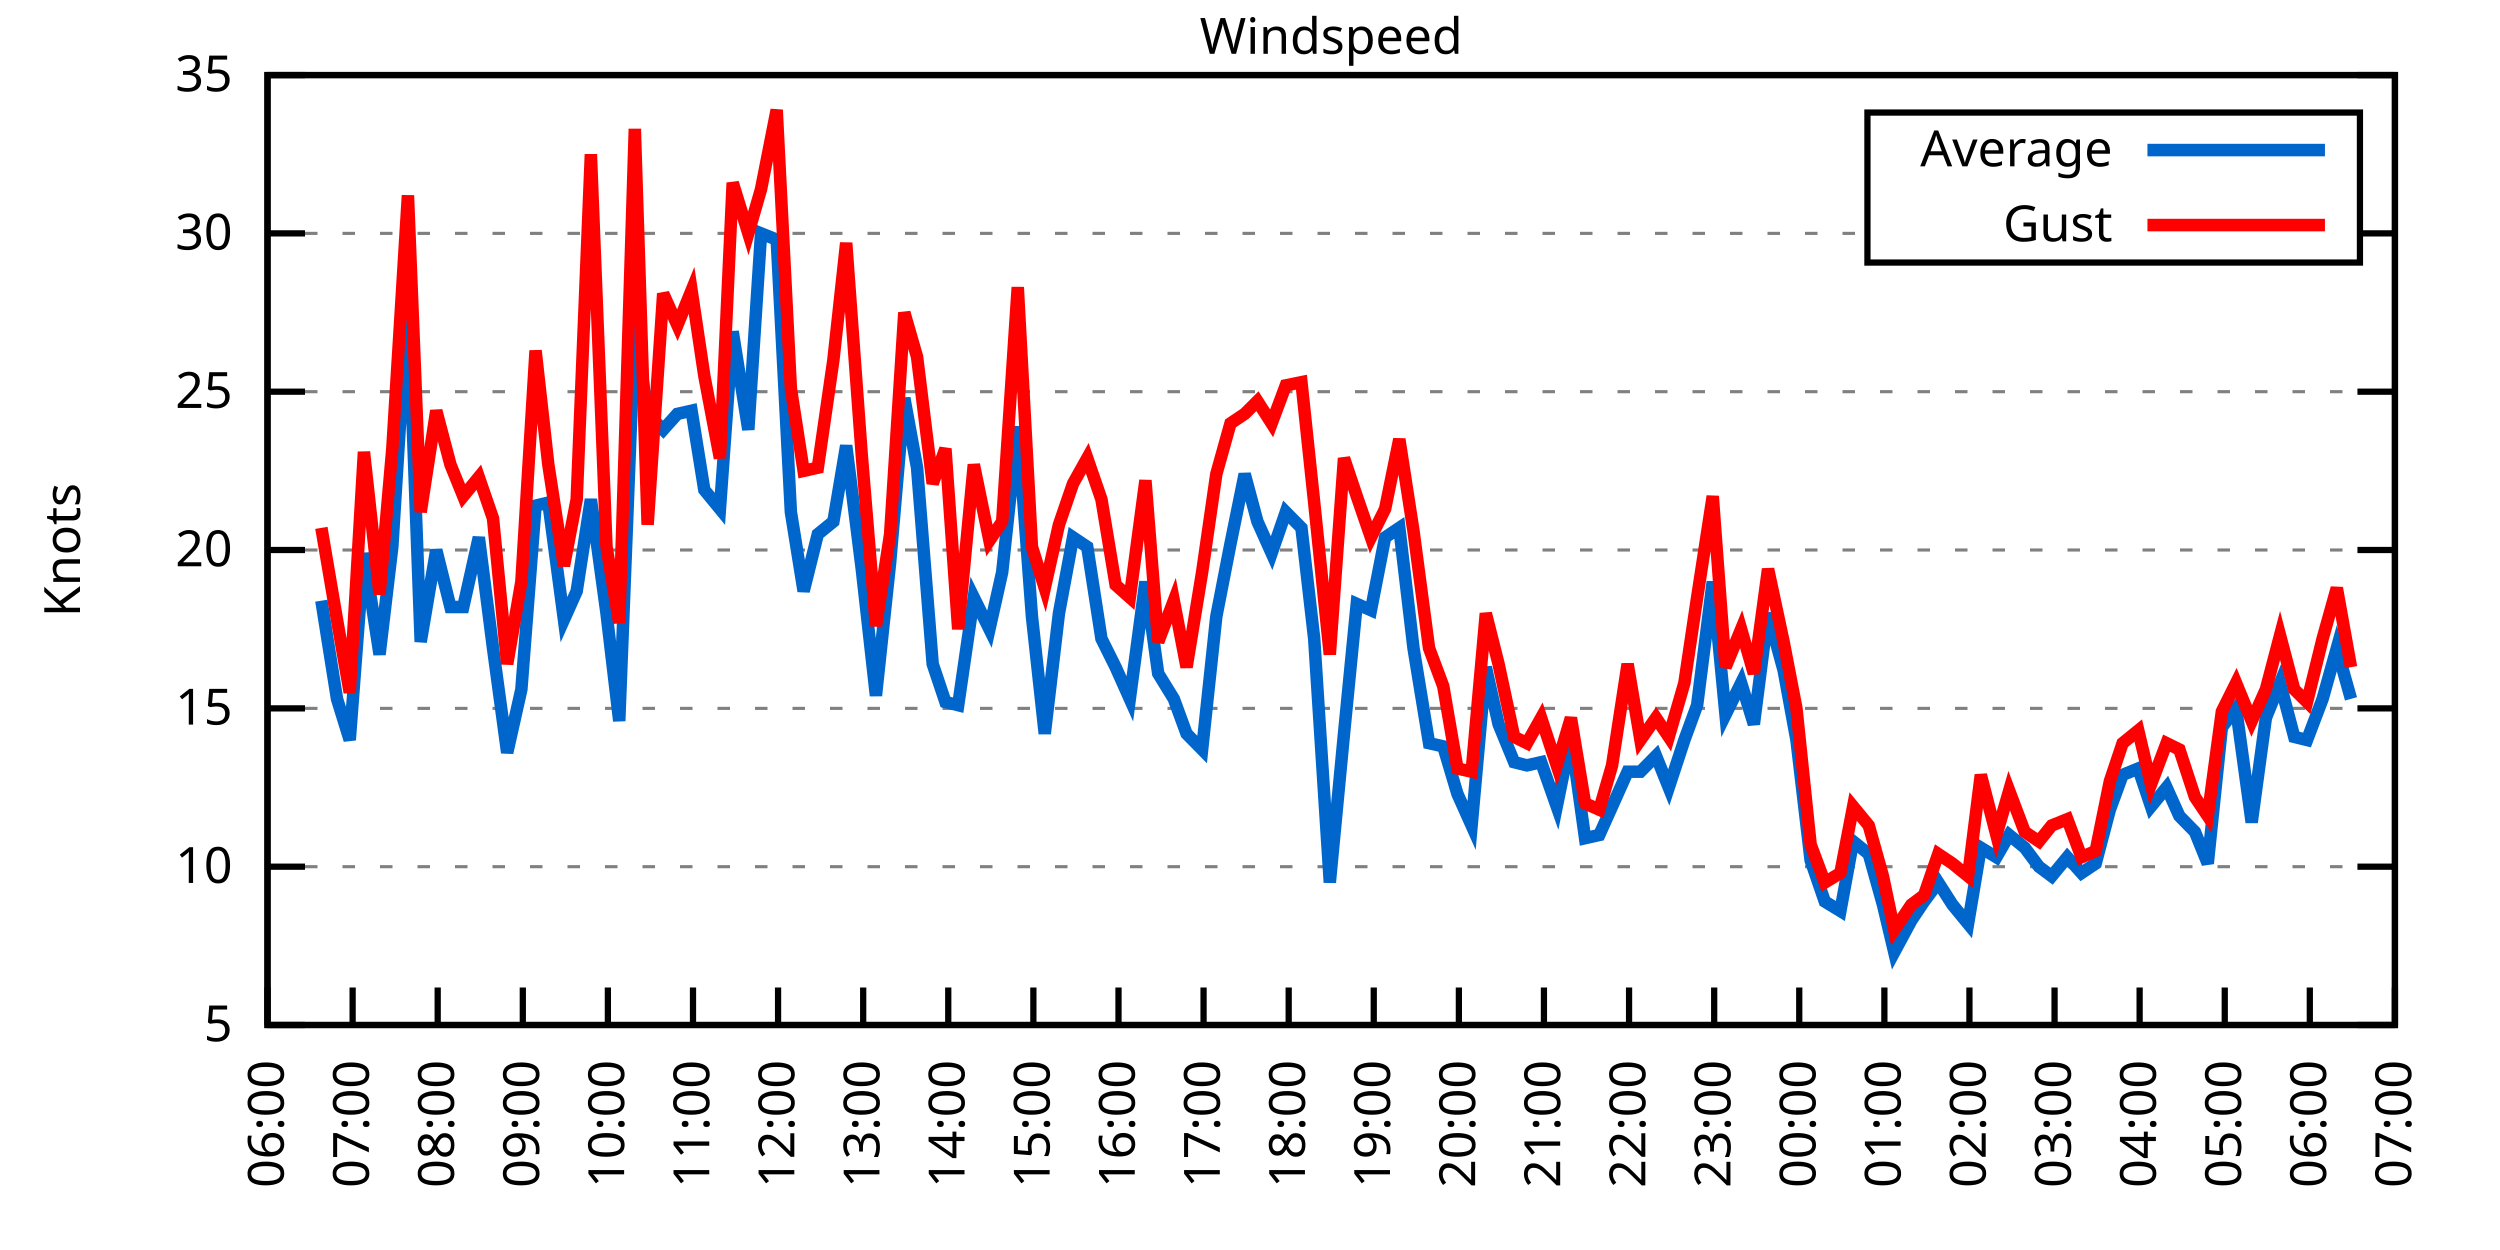
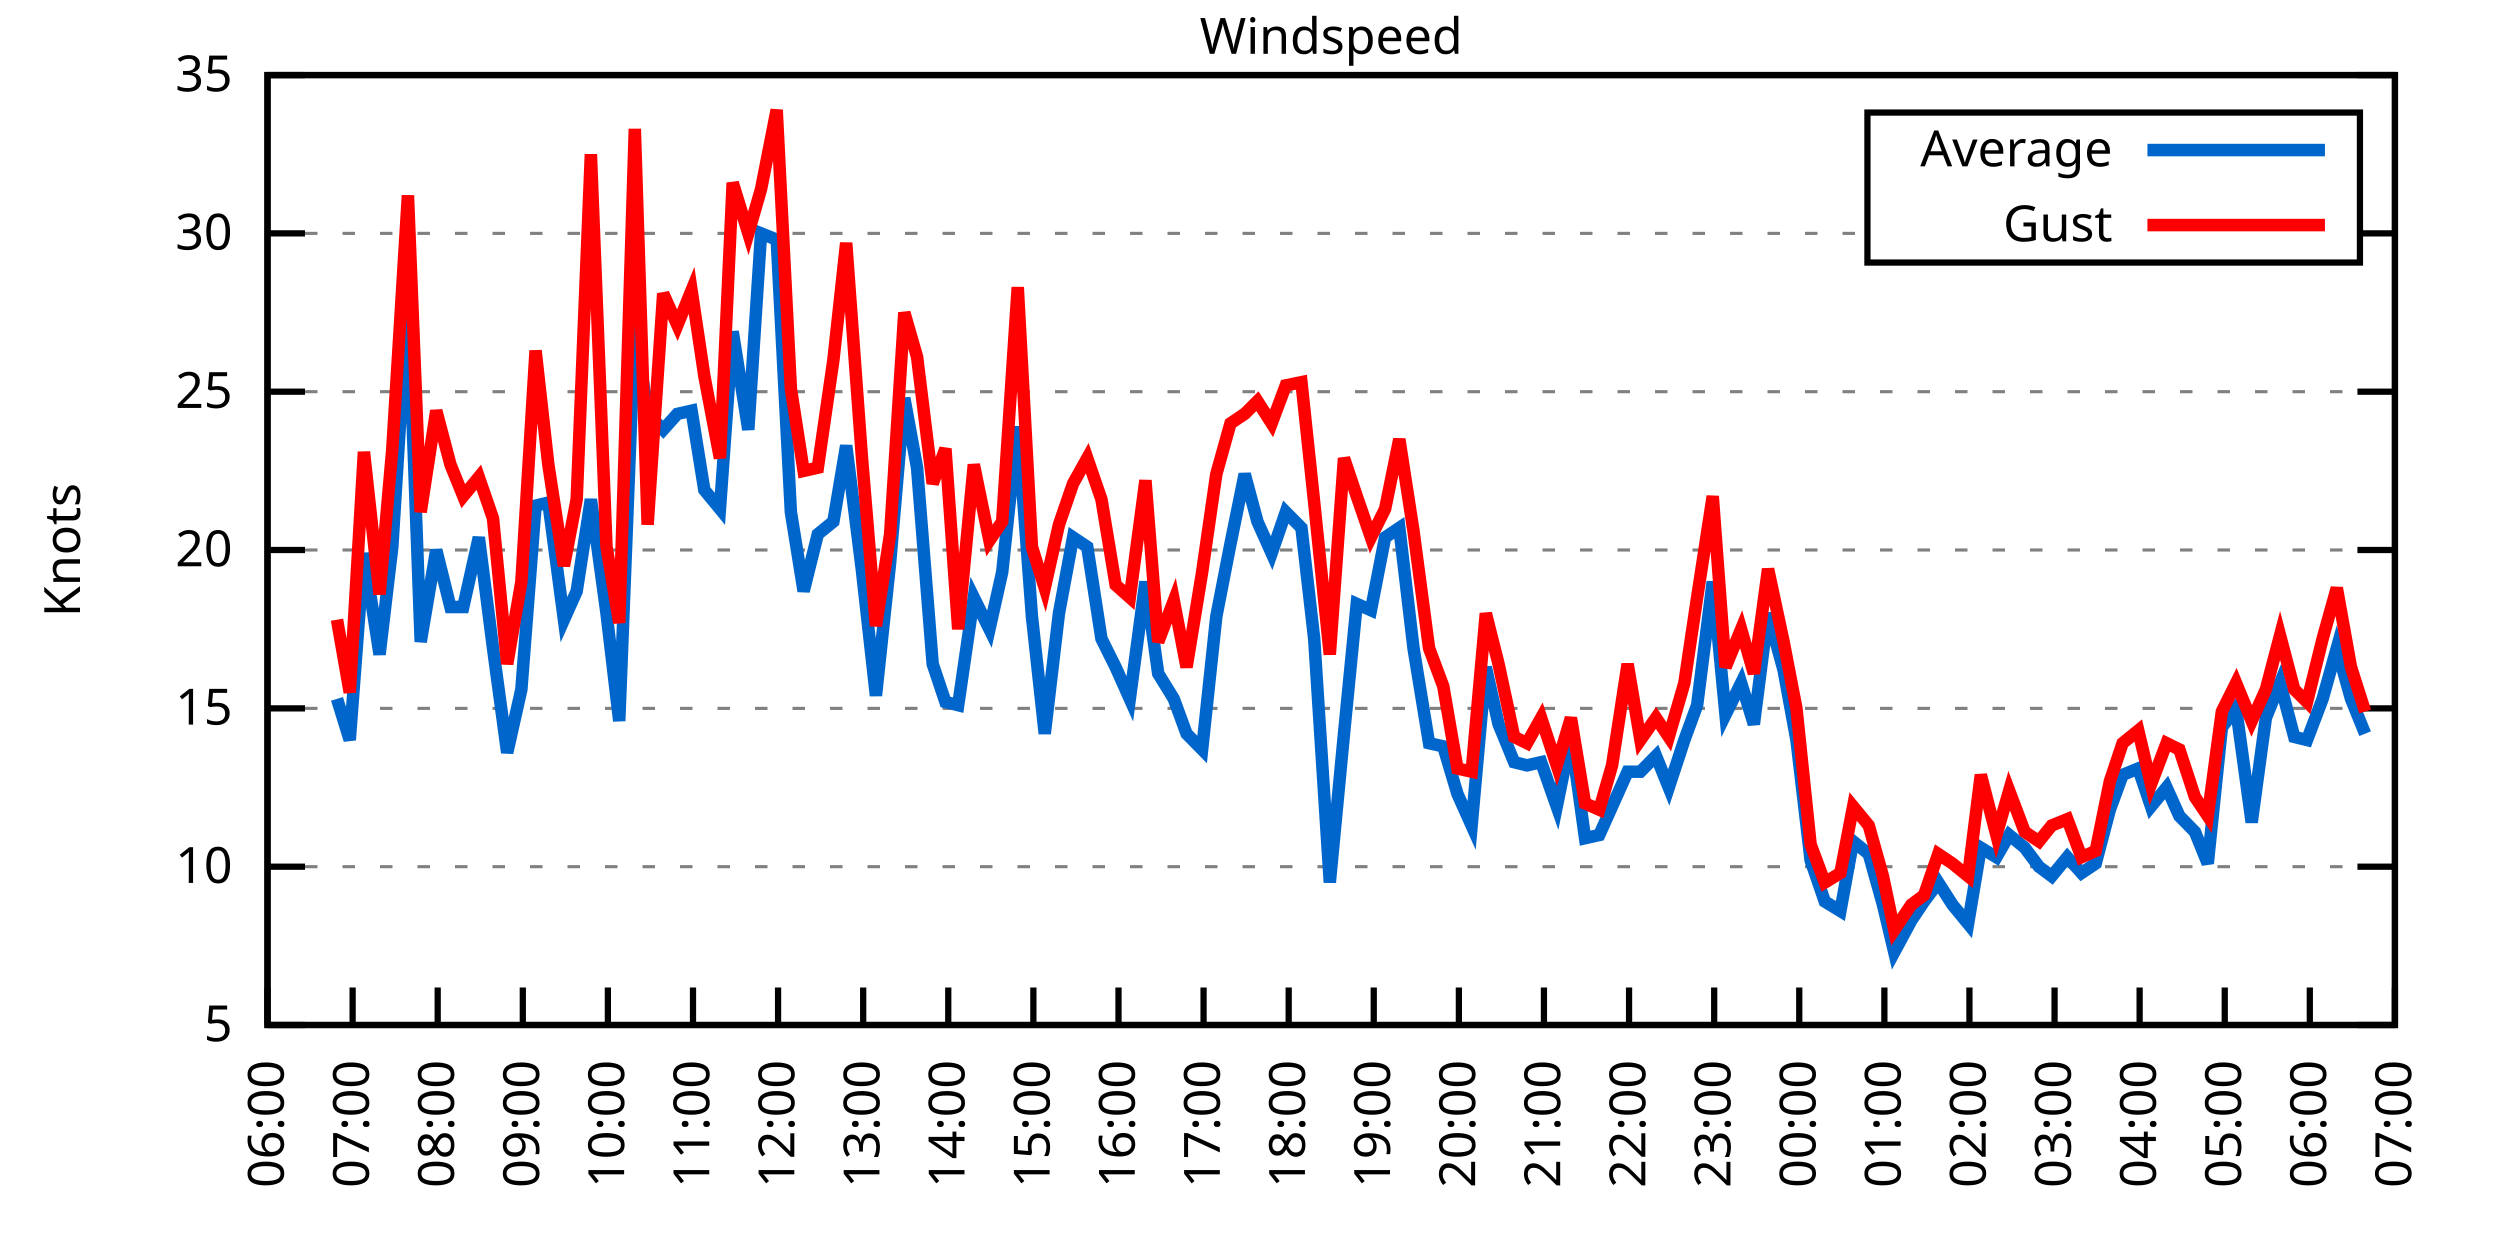
<svg xmlns="http://www.w3.org/2000/svg" xmlns:xlink="http://www.w3.org/1999/xlink" width="400" height="200" viewBox="0 0 400 200">
  <g id="gnuplot_canvas">
    <rect x="0" y="0" width="400" height="200" fill="none" />
    <defs>
      <circle id="gpDot" r="0.5" stroke-width="0.5" stroke="currentColor" />
      <path id="gpPt0" stroke-width="0.333" stroke="currentColor" d="M-1,0 h2 M0,-1 v2" />
      <path id="gpPt1" stroke-width="0.333" stroke="currentColor" d="M-1,-1 L1,1 M1,-1 L-1,1" />
      <path id="gpPt2" stroke-width="0.333" stroke="currentColor" d="M-1,0 L1,0 M0,-1 L0,1 M-1,-1 L1,1 M-1,1 L1,-1" />
      <rect id="gpPt3" stroke-width="0.333" stroke="currentColor" x="-1" y="-1" width="2" height="2" />
      <rect id="gpPt4" stroke-width="0.333" stroke="currentColor" fill="currentColor" x="-1" y="-1" width="2" height="2" />
      <circle id="gpPt5" stroke-width="0.333" stroke="currentColor" cx="0" cy="0" r="1" />
      <use xlink:href="#gpPt5" id="gpPt6" fill="currentColor" stroke="none" />
      <path id="gpPt7" stroke-width="0.333" stroke="currentColor" d="M0,-1.33 L-1.33,0.67 L1.33,0.67 z" />
      <use xlink:href="#gpPt7" id="gpPt8" fill="currentColor" stroke="none" />
      <use xlink:href="#gpPt7" id="gpPt9" stroke="currentColor" transform="rotate(180)" />
      <use xlink:href="#gpPt9" id="gpPt10" fill="currentColor" stroke="none" />
      <use xlink:href="#gpPt3" id="gpPt11" stroke="currentColor" transform="rotate(45)" />
      <use xlink:href="#gpPt11" id="gpPt12" fill="currentColor" stroke="none" />
      <path id="gpPt13" stroke-width="0.333" stroke="currentColor" d="M0,1.330 L1.265,0.411 L0.782,-1.067 L-0.782,-1.076 L-1.265,0.411 z" />
      <use xlink:href="#gpPt13" id="gpPt14" fill="currentColor" stroke="none" />
      <filter id="textbox" filterUnits="objectBoundingBox" x="0" y="0" height="1" width="1">
        <feFlood flood-color="white" flood-opacity="1" result="bgnd" />
        <feComposite in="SourceGraphic" in2="bgnd" operator="atop" />
      </filter>
      <filter id="greybox" filterUnits="objectBoundingBox" x="0" y="0" height="1" width="1">
        <feFlood flood-color="lightgrey" flood-opacity="1" result="grey" />
        <feComposite in="SourceGraphic" in2="grey" operator="atop" />
      </filter>
    </defs>
    <g fill="none" color="white" stroke="currentColor" stroke-width="1.00" stroke-linecap="butt" stroke-linejoin="miter">
</g>
    <g fill="none" color="black" stroke="currentColor" stroke-width="1.00" stroke-linecap="butt" stroke-linejoin="miter">
      <g stroke="none" shape-rendering="crispEdges">
        <polygon fill="rgb(255, 255, 255)" points="42.80,164.00 383.18,164.00 383.18,12.02 42.80,12.02 " />
      </g>
    </g>
    <g fill="none" color="black" stroke="currentColor" stroke-width="1.00" stroke-linecap="butt" stroke-linejoin="miter">
</g>
    <g fill="none" color="black" stroke="black" stroke-width="0.50" stroke-linecap="butt" stroke-linejoin="miter">
</g>
    <g fill="none" color="gray" stroke="currentColor" stroke-width="0.50" stroke-linecap="butt" stroke-linejoin="miter">
      <path stroke="gray" stroke-dasharray="2,4" class="gridline" d="M42.80,164.00 L383.19,164.00  " />
    </g>
    <g fill="none" color="gray" stroke="gray" stroke-width="1.00" stroke-linecap="butt" stroke-linejoin="miter">
</g>
    <g fill="none" color="black" stroke="currentColor" stroke-width="1.00" stroke-linecap="butt" stroke-linejoin="miter">
      <path stroke="black" d="M42.80,164.00 L48.80,164.00 M383.19,164.00 L377.19,164.00  " />
      <g transform="translate(37.20,166.60)" stroke="none" fill="black" font-family="Sans" font-size="8.00" text-anchor="end">
        <text>
          <tspan font-family="Sans"> 5</tspan>
        </text>
      </g>
    </g>
    <g fill="none" color="black" stroke="currentColor" stroke-width="1.00" stroke-linecap="butt" stroke-linejoin="miter">
</g>
    <g fill="none" color="black" stroke="black" stroke-width="0.50" stroke-linecap="butt" stroke-linejoin="miter">
</g>
    <g fill="none" color="gray" stroke="currentColor" stroke-width="0.50" stroke-linecap="butt" stroke-linejoin="miter">
      <path stroke="gray" stroke-dasharray="2,4" class="gridline" d="M42.80,138.67 L383.19,138.67  " />
    </g>
    <g fill="none" color="gray" stroke="gray" stroke-width="1.00" stroke-linecap="butt" stroke-linejoin="miter">
</g>
    <g fill="none" color="black" stroke="currentColor" stroke-width="1.00" stroke-linecap="butt" stroke-linejoin="miter">
      <path stroke="black" d="M42.80,138.67 L48.80,138.67 M383.19,138.67 L377.19,138.67  " />
      <g transform="translate(37.20,141.27)" stroke="none" fill="black" font-family="Sans" font-size="8.00" text-anchor="end">
        <text>
          <tspan font-family="Sans"> 10</tspan>
        </text>
      </g>
    </g>
    <g fill="none" color="black" stroke="currentColor" stroke-width="1.00" stroke-linecap="butt" stroke-linejoin="miter">
</g>
    <g fill="none" color="black" stroke="black" stroke-width="0.50" stroke-linecap="butt" stroke-linejoin="miter">
</g>
    <g fill="none" color="gray" stroke="currentColor" stroke-width="0.50" stroke-linecap="butt" stroke-linejoin="miter">
      <path stroke="gray" stroke-dasharray="2,4" class="gridline" d="M42.80,113.34 L383.19,113.34  " />
    </g>
    <g fill="none" color="gray" stroke="gray" stroke-width="1.00" stroke-linecap="butt" stroke-linejoin="miter">
</g>
    <g fill="none" color="black" stroke="currentColor" stroke-width="1.00" stroke-linecap="butt" stroke-linejoin="miter">
      <path stroke="black" d="M42.80,113.34 L48.80,113.34 M383.19,113.34 L377.19,113.34  " />
      <g transform="translate(37.20,115.94)" stroke="none" fill="black" font-family="Sans" font-size="8.00" text-anchor="end">
        <text>
          <tspan font-family="Sans"> 15</tspan>
        </text>
      </g>
    </g>
    <g fill="none" color="black" stroke="currentColor" stroke-width="1.00" stroke-linecap="butt" stroke-linejoin="miter">
</g>
    <g fill="none" color="black" stroke="black" stroke-width="0.50" stroke-linecap="butt" stroke-linejoin="miter">
</g>
    <g fill="none" color="gray" stroke="currentColor" stroke-width="0.50" stroke-linecap="butt" stroke-linejoin="miter">
      <path stroke="gray" stroke-dasharray="2,4" class="gridline" d="M42.80,88.00 L383.19,88.00  " />
    </g>
    <g fill="none" color="gray" stroke="gray" stroke-width="1.00" stroke-linecap="butt" stroke-linejoin="miter">
</g>
    <g fill="none" color="black" stroke="currentColor" stroke-width="1.00" stroke-linecap="butt" stroke-linejoin="miter">
      <path stroke="black" d="M42.80,88.00 L48.80,88.00 M383.19,88.00 L377.19,88.00  " />
      <g transform="translate(37.20,90.60)" stroke="none" fill="black" font-family="Sans" font-size="8.00" text-anchor="end">
        <text>
          <tspan font-family="Sans"> 20</tspan>
        </text>
      </g>
    </g>
    <g fill="none" color="black" stroke="currentColor" stroke-width="1.00" stroke-linecap="butt" stroke-linejoin="miter">
</g>
    <g fill="none" color="black" stroke="black" stroke-width="0.50" stroke-linecap="butt" stroke-linejoin="miter">
</g>
    <g fill="none" color="gray" stroke="currentColor" stroke-width="0.50" stroke-linecap="butt" stroke-linejoin="miter">
      <path stroke="gray" stroke-dasharray="2,4" class="gridline" d="M42.80,62.67 L383.19,62.67  " />
    </g>
    <g fill="none" color="gray" stroke="gray" stroke-width="1.00" stroke-linecap="butt" stroke-linejoin="miter">
</g>
    <g fill="none" color="black" stroke="currentColor" stroke-width="1.00" stroke-linecap="butt" stroke-linejoin="miter">
      <path stroke="black" d="M42.80,62.67 L48.80,62.67 M383.19,62.67 L377.19,62.67  " />
      <g transform="translate(37.20,65.27)" stroke="none" fill="black" font-family="Sans" font-size="8.00" text-anchor="end">
        <text>
          <tspan font-family="Sans"> 25</tspan>
        </text>
      </g>
    </g>
    <g fill="none" color="black" stroke="currentColor" stroke-width="1.00" stroke-linecap="butt" stroke-linejoin="miter">
</g>
    <g fill="none" color="black" stroke="black" stroke-width="0.50" stroke-linecap="butt" stroke-linejoin="miter">
</g>
    <g fill="none" color="gray" stroke="currentColor" stroke-width="0.50" stroke-linecap="butt" stroke-linejoin="miter">
      <path stroke="gray" stroke-dasharray="2,4" class="gridline" d="M42.80,37.34 L298.79,37.34 M377.59,37.34 L383.19,37.34  " />
    </g>
    <g fill="none" color="gray" stroke="gray" stroke-width="1.00" stroke-linecap="butt" stroke-linejoin="miter">
</g>
    <g fill="none" color="black" stroke="currentColor" stroke-width="1.00" stroke-linecap="butt" stroke-linejoin="miter">
      <path stroke="black" d="M42.80,37.34 L48.80,37.34 M383.19,37.34 L377.19,37.34  " />
      <g transform="translate(37.20,39.94)" stroke="none" fill="black" font-family="Sans" font-size="8.00" text-anchor="end">
        <text>
          <tspan font-family="Sans"> 30</tspan>
        </text>
      </g>
    </g>
    <g fill="none" color="black" stroke="currentColor" stroke-width="1.00" stroke-linecap="butt" stroke-linejoin="miter">
</g>
    <g fill="none" color="black" stroke="black" stroke-width="0.50" stroke-linecap="butt" stroke-linejoin="miter">
</g>
    <g fill="none" color="gray" stroke="currentColor" stroke-width="0.50" stroke-linecap="butt" stroke-linejoin="miter">
      <path stroke="gray" stroke-dasharray="2,4" class="gridline" d="M42.80,12.01 L383.19,12.01  " />
    </g>
    <g fill="none" color="gray" stroke="gray" stroke-width="1.00" stroke-linecap="butt" stroke-linejoin="miter">
</g>
    <g fill="none" color="black" stroke="currentColor" stroke-width="1.00" stroke-linecap="butt" stroke-linejoin="miter">
      <path stroke="black" d="M42.80,12.01 L48.80,12.01 M383.19,12.01 L377.19,12.01  " />
      <g transform="translate(37.20,14.61)" stroke="none" fill="black" font-family="Sans" font-size="8.00" text-anchor="end">
        <text>
          <tspan font-family="Sans"> 35</tspan>
        </text>
      </g>
    </g>
    <g fill="none" color="black" stroke="currentColor" stroke-width="1.00" stroke-linecap="butt" stroke-linejoin="miter">
      <path stroke="black" d="M42.80,164.00 L42.80,158.00  " />
      <g transform="translate(45.40,169.60) rotate(270.00)" stroke="none" fill="black" font-family="Sans" font-size="8.00" text-anchor="end">
        <text>
          <tspan font-family="Sans">06:00</tspan>
        </text>
      </g>
    </g>
    <g fill="none" color="black" stroke="currentColor" stroke-width="1.00" stroke-linecap="butt" stroke-linejoin="miter">
      <path stroke="black" d="M56.42,164.00 L56.42,158.00  " />
      <g transform="translate(59.02,169.60) rotate(270.00)" stroke="none" fill="black" font-family="Sans" font-size="8.00" text-anchor="end">
        <text>
          <tspan font-family="Sans">07:00</tspan>
        </text>
      </g>
    </g>
    <g fill="none" color="black" stroke="currentColor" stroke-width="1.00" stroke-linecap="butt" stroke-linejoin="miter">
      <path stroke="black" d="M70.03,164.00 L70.03,158.00  " />
      <g transform="translate(72.63,169.60) rotate(270.00)" stroke="none" fill="black" font-family="Sans" font-size="8.00" text-anchor="end">
        <text>
          <tspan font-family="Sans">08:00</tspan>
        </text>
      </g>
    </g>
    <g fill="none" color="black" stroke="currentColor" stroke-width="1.00" stroke-linecap="butt" stroke-linejoin="miter">
      <path stroke="black" d="M83.65,164.00 L83.65,158.00  " />
      <g transform="translate(86.25,169.60) rotate(270.00)" stroke="none" fill="black" font-family="Sans" font-size="8.00" text-anchor="end">
        <text>
          <tspan font-family="Sans">09:00</tspan>
        </text>
      </g>
    </g>
    <g fill="none" color="black" stroke="currentColor" stroke-width="1.00" stroke-linecap="butt" stroke-linejoin="miter">
      <path stroke="black" d="M97.26,164.00 L97.26,158.00  " />
      <g transform="translate(99.86,169.60) rotate(270.00)" stroke="none" fill="black" font-family="Sans" font-size="8.00" text-anchor="end">
        <text>
          <tspan font-family="Sans">10:00</tspan>
        </text>
      </g>
    </g>
    <g fill="none" color="black" stroke="currentColor" stroke-width="1.00" stroke-linecap="butt" stroke-linejoin="miter">
      <path stroke="black" d="M110.88,164.00 L110.88,158.00  " />
      <g transform="translate(113.48,169.60) rotate(270.00)" stroke="none" fill="black" font-family="Sans" font-size="8.00" text-anchor="end">
        <text>
          <tspan font-family="Sans">11:00</tspan>
        </text>
      </g>
    </g>
    <g fill="none" color="black" stroke="currentColor" stroke-width="1.00" stroke-linecap="butt" stroke-linejoin="miter">
      <path stroke="black" d="M124.49,164.00 L124.49,158.00  " />
      <g transform="translate(127.09,169.60) rotate(270.00)" stroke="none" fill="black" font-family="Sans" font-size="8.00" text-anchor="end">
        <text>
          <tspan font-family="Sans">12:00</tspan>
        </text>
      </g>
    </g>
    <g fill="none" color="black" stroke="currentColor" stroke-width="1.00" stroke-linecap="butt" stroke-linejoin="miter">
      <path stroke="black" d="M138.11,164.00 L138.11,158.00  " />
      <g transform="translate(140.71,169.60) rotate(270.00)" stroke="none" fill="black" font-family="Sans" font-size="8.00" text-anchor="end">
        <text>
          <tspan font-family="Sans">13:00</tspan>
        </text>
      </g>
    </g>
    <g fill="none" color="black" stroke="currentColor" stroke-width="1.00" stroke-linecap="butt" stroke-linejoin="miter">
      <path stroke="black" d="M151.72,164.00 L151.72,158.00  " />
      <g transform="translate(154.32,169.60) rotate(270.00)" stroke="none" fill="black" font-family="Sans" font-size="8.00" text-anchor="end">
        <text>
          <tspan font-family="Sans">14:00</tspan>
        </text>
      </g>
    </g>
    <g fill="none" color="black" stroke="currentColor" stroke-width="1.00" stroke-linecap="butt" stroke-linejoin="miter">
      <path stroke="black" d="M165.34,164.00 L165.34,158.00  " />
      <g transform="translate(167.94,169.60) rotate(270.00)" stroke="none" fill="black" font-family="Sans" font-size="8.00" text-anchor="end">
        <text>
          <tspan font-family="Sans">15:00</tspan>
        </text>
      </g>
    </g>
    <g fill="none" color="black" stroke="currentColor" stroke-width="1.00" stroke-linecap="butt" stroke-linejoin="miter">
      <path stroke="black" d="M178.96,164.00 L178.96,158.00  " />
      <g transform="translate(181.56,169.60) rotate(270.00)" stroke="none" fill="black" font-family="Sans" font-size="8.00" text-anchor="end">
        <text>
          <tspan font-family="Sans">16:00</tspan>
        </text>
      </g>
    </g>
    <g fill="none" color="black" stroke="currentColor" stroke-width="1.00" stroke-linecap="butt" stroke-linejoin="miter">
      <path stroke="black" d="M192.57,164.00 L192.57,158.00  " />
      <g transform="translate(195.17,169.60) rotate(270.00)" stroke="none" fill="black" font-family="Sans" font-size="8.00" text-anchor="end">
        <text>
          <tspan font-family="Sans">17:00</tspan>
        </text>
      </g>
    </g>
    <g fill="none" color="black" stroke="currentColor" stroke-width="1.00" stroke-linecap="butt" stroke-linejoin="miter">
      <path stroke="black" d="M206.19,164.00 L206.19,158.00  " />
      <g transform="translate(208.79,169.60) rotate(270.00)" stroke="none" fill="black" font-family="Sans" font-size="8.00" text-anchor="end">
        <text>
          <tspan font-family="Sans">18:00</tspan>
        </text>
      </g>
    </g>
    <g fill="none" color="black" stroke="currentColor" stroke-width="1.00" stroke-linecap="butt" stroke-linejoin="miter">
      <path stroke="black" d="M219.80,164.00 L219.80,158.00  " />
      <g transform="translate(222.40,169.60) rotate(270.00)" stroke="none" fill="black" font-family="Sans" font-size="8.00" text-anchor="end">
        <text>
          <tspan font-family="Sans">19:00</tspan>
        </text>
      </g>
    </g>
    <g fill="none" color="black" stroke="currentColor" stroke-width="1.00" stroke-linecap="butt" stroke-linejoin="miter">
      <path stroke="black" d="M233.42,164.00 L233.42,158.00  " />
      <g transform="translate(236.02,169.60) rotate(270.00)" stroke="none" fill="black" font-family="Sans" font-size="8.00" text-anchor="end">
        <text>
          <tspan font-family="Sans">20:00</tspan>
        </text>
      </g>
    </g>
    <g fill="none" color="black" stroke="currentColor" stroke-width="1.00" stroke-linecap="butt" stroke-linejoin="miter">
      <path stroke="black" d="M247.03,164.00 L247.03,158.00  " />
      <g transform="translate(249.63,169.60) rotate(270.00)" stroke="none" fill="black" font-family="Sans" font-size="8.00" text-anchor="end">
        <text>
          <tspan font-family="Sans">21:00</tspan>
        </text>
      </g>
    </g>
    <g fill="none" color="black" stroke="currentColor" stroke-width="1.00" stroke-linecap="butt" stroke-linejoin="miter">
      <path stroke="black" d="M260.65,164.00 L260.65,158.00  " />
      <g transform="translate(263.25,169.60) rotate(270.00)" stroke="none" fill="black" font-family="Sans" font-size="8.00" text-anchor="end">
        <text>
          <tspan font-family="Sans">22:00</tspan>
        </text>
      </g>
    </g>
    <g fill="none" color="black" stroke="currentColor" stroke-width="1.00" stroke-linecap="butt" stroke-linejoin="miter">
      <path stroke="black" d="M274.27,164.00 L274.27,158.00  " />
      <g transform="translate(276.87,169.60) rotate(270.00)" stroke="none" fill="black" font-family="Sans" font-size="8.00" text-anchor="end">
        <text>
          <tspan font-family="Sans">23:00</tspan>
        </text>
      </g>
    </g>
    <g fill="none" color="black" stroke="currentColor" stroke-width="1.00" stroke-linecap="butt" stroke-linejoin="miter">
      <path stroke="black" d="M287.88,164.00 L287.88,158.00  " />
      <g transform="translate(290.48,169.60) rotate(270.00)" stroke="none" fill="black" font-family="Sans" font-size="8.00" text-anchor="end">
        <text>
          <tspan font-family="Sans">00:00</tspan>
        </text>
      </g>
    </g>
    <g fill="none" color="black" stroke="currentColor" stroke-width="1.00" stroke-linecap="butt" stroke-linejoin="miter">
      <path stroke="black" d="M301.50,164.00 L301.50,158.00  " />
      <g transform="translate(304.10,169.60) rotate(270.00)" stroke="none" fill="black" font-family="Sans" font-size="8.00" text-anchor="end">
        <text>
          <tspan font-family="Sans">01:00</tspan>
        </text>
      </g>
    </g>
    <g fill="none" color="black" stroke="currentColor" stroke-width="1.00" stroke-linecap="butt" stroke-linejoin="miter">
      <path stroke="black" d="M315.11,164.00 L315.11,158.00  " />
      <g transform="translate(317.71,169.60) rotate(270.00)" stroke="none" fill="black" font-family="Sans" font-size="8.00" text-anchor="end">
        <text>
          <tspan font-family="Sans">02:00</tspan>
        </text>
      </g>
    </g>
    <g fill="none" color="black" stroke="currentColor" stroke-width="1.00" stroke-linecap="butt" stroke-linejoin="miter">
      <path stroke="black" d="M328.73,164.00 L328.73,158.00  " />
      <g transform="translate(331.33,169.60) rotate(270.00)" stroke="none" fill="black" font-family="Sans" font-size="8.00" text-anchor="end">
        <text>
          <tspan font-family="Sans">03:00</tspan>
        </text>
      </g>
    </g>
    <g fill="none" color="black" stroke="currentColor" stroke-width="1.00" stroke-linecap="butt" stroke-linejoin="miter">
      <path stroke="black" d="M342.34,164.00 L342.34,158.00  " />
      <g transform="translate(344.94,169.60) rotate(270.00)" stroke="none" fill="black" font-family="Sans" font-size="8.00" text-anchor="end">
        <text>
          <tspan font-family="Sans">04:00</tspan>
        </text>
      </g>
    </g>
    <g fill="none" color="black" stroke="currentColor" stroke-width="1.00" stroke-linecap="butt" stroke-linejoin="miter">
      <path stroke="black" d="M355.96,164.00 L355.96,158.00  " />
      <g transform="translate(358.56,169.60) rotate(270.00)" stroke="none" fill="black" font-family="Sans" font-size="8.00" text-anchor="end">
        <text>
          <tspan font-family="Sans">05:00</tspan>
        </text>
      </g>
    </g>
    <g fill="none" color="black" stroke="currentColor" stroke-width="1.00" stroke-linecap="butt" stroke-linejoin="miter">
      <path stroke="black" d="M369.57,164.00 L369.57,158.00  " />
      <g transform="translate(372.17,169.60) rotate(270.00)" stroke="none" fill="black" font-family="Sans" font-size="8.00" text-anchor="end">
        <text>
          <tspan font-family="Sans">06:00</tspan>
        </text>
      </g>
    </g>
    <g fill="none" color="black" stroke="currentColor" stroke-width="1.00" stroke-linecap="butt" stroke-linejoin="miter">
      <path stroke="black" d="M383.19,164.00 L383.19,158.00  " />
      <g transform="translate(385.79,169.60) rotate(270.00)" stroke="none" fill="black" font-family="Sans" font-size="8.00" text-anchor="end">
        <text>
          <tspan font-family="Sans">07:00</tspan>
        </text>
      </g>
    </g>
    <g fill="none" color="black" stroke="currentColor" stroke-width="1.00" stroke-linecap="butt" stroke-linejoin="miter">
</g>
    <g fill="none" color="black" stroke="currentColor" stroke-width="1.00" stroke-linecap="butt" stroke-linejoin="miter">
      <path stroke="black" d="M42.80,12.01 L42.80,164.00 L383.19,164.00 L383.19,12.01 L42.80,12.01 Z  " />
    </g>
    <g fill="none" color="black" stroke="currentColor" stroke-width="1.00" stroke-linecap="butt" stroke-linejoin="miter">
</g>
    <g fill="none" color="black" stroke="currentColor" stroke-width="1.00" stroke-linecap="butt" stroke-linejoin="miter">
      <path stroke="black" d="M298.79,42.01 L298.79,18.01 L377.59,18.01 L377.59,42.01 L298.79,42.01 Z  " />
    </g>
    <g id="Windspeed_plot_1">
      <g fill="none" color="white" stroke="black" stroke-width="2.00" stroke-linecap="butt" stroke-linejoin="miter">
</g>
      <g fill="none" color="black" stroke="currentColor" stroke-width="2.00" stroke-linecap="butt" stroke-linejoin="miter">
        <g transform="translate(337.99,26.61)" stroke="none" fill="black" font-family="Sans" font-size="8.00" text-anchor="end">
          <text>
            <tspan font-family="Sans">Average</tspan>
          </text>
        </g>
      </g>
      <g fill="none" color="black" stroke="currentColor" stroke-width="2.00" stroke-linecap="butt" stroke-linejoin="miter">
-         <path stroke="rgb(  0, 102, 204)" d="M343.59,24.01 L371.99,24.01 M51.42,96.11 L53.92,111.82 L55.96,118.40 L58.23,88.51 L60.73,104.72 L62.77,87.50   L65.27,47.47 L67.31,102.70 L69.80,88.00 L72.07,97.12 L74.12,97.12 L76.61,85.98 L78.88,103.71 L81.15,120.43   L83.42,110.30 L85.69,80.91 L87.73,80.41 L90.23,99.15 L92.27,94.59 L94.54,79.90 L97.04,98.14 L99.08,115.36   L101.57,52.03 L103.62,66.22 L106.11,68.75 L108.38,66.22 L110.65,65.71 L112.69,78.38 L115.19,81.42 L117.23,53.05   L119.73,68.75 L121.77,37.34 L124.27,38.35 L126.54,81.93 L128.58,94.59 L130.85,85.47 L133.34,83.45 L135.39,71.29   L137.88,91.04 L140.15,111.31 L142.42,90.03 L144.69,63.69 L146.73,74.83 L149.23,106.24 L151.27,112.32 L153.31,112.83   L155.81,95.60 L158.31,100.67 L160.35,91.55 L162.84,68.25 L165.11,98.64 L167.16,117.39 L169.43,98.14 L171.69,85.98   L173.96,87.50 L176.23,102.19 L178.50,106.75 L180.77,111.82 L183.27,93.07 L185.31,107.76 L187.81,111.82 L189.85,117.39   L192.34,119.92 L194.61,98.64 L196.88,86.99 L199.15,75.85 L201.19,83.45 L203.46,88.51 L205.73,81.93 L208.23,84.46   L210.27,102.19 L212.77,141.20 L215.04,117.39 L217.08,96.62 L219.35,97.63 L221.62,85.98 L223.89,84.46 L226.16,103.71   L228.65,118.91 L230.92,119.42 L233.19,127.02 L235.46,132.08 L237.73,106.75 L239.77,115.87 L242.27,121.95 L244.31,122.46   L246.58,121.95 L249.08,129.04 L251.35,117.90 L253.61,134.11 L255.88,133.60 L257.93,129.04 L260.42,123.47 L262.47,123.47   L264.96,120.94 L267.00,126.00 L269.50,118.40 L271.54,112.83 L274.04,93.07 L276.08,114.35 L278.58,109.28 L280.62,115.87   L282.89,98.14 L285.38,107.26 L287.43,118.40 L289.70,137.66 L291.97,144.24 L294.46,145.76 L296.50,134.62 L299.00,136.64   L301.27,144.75 L303.08,152.35 L305.81,147.28 L307.85,144.24 L310.12,141.20 L312.39,144.75 L314.89,147.79 L316.93,135.63   L319.42,137.15 L321.47,133.60 L323.96,135.63 L326.23,138.67 L328.27,140.19 L330.77,137.15 L333.04,139.68 L335.31,138.16   L337.58,129.55 L339.62,123.98 L342.12,122.96 L344.16,129.04 L346.65,126.00 L348.70,130.56 L351.19,133.10 L353.24,138.16   L355.50,116.38 L357.77,113.34 L360.27,131.58 L362.54,114.86 L364.81,109.28 L367.08,117.90 L369.12,118.40 L371.62,111.82   L373.89,103.71 L376.16,111.82  " />
+         <path stroke="rgb(  0, 102, 204)" d="M343.59,24.01 L371.99,24.01 M53.92,111.82 L55.96,118.40 L58.23,88.51 L60.73,104.72 L62.77,87.50 L65.27,47.47   L67.31,102.70 L69.80,88.00 L72.07,97.12 L74.12,97.12 L76.61,85.98 L78.88,103.71 L81.15,120.43 L83.42,110.30   L85.69,80.91 L87.73,80.41 L90.23,99.15 L92.27,94.59 L94.54,79.90 L97.04,98.14 L99.08,115.36 L101.57,52.03   L103.62,66.22 L106.11,68.75 L108.38,66.22 L110.65,65.71 L112.69,78.38 L115.19,81.42 L117.23,53.05 L119.73,68.75   L121.77,37.34 L124.27,38.35 L126.54,81.93 L128.58,94.59 L130.85,85.47 L133.34,83.45 L135.39,71.29 L137.88,91.04   L140.15,111.31 L142.42,90.03 L144.69,63.69 L146.73,74.83 L149.23,106.24 L151.27,112.32 L153.31,112.83 L155.81,95.60   L158.31,100.67 L160.35,91.55 L162.84,68.25 L165.11,98.64 L167.16,117.39 L169.43,98.14 L171.69,85.98 L173.96,87.50   L176.23,102.19 L178.50,106.75 L180.77,111.82 L183.27,93.07 L185.31,107.76 L187.81,111.82 L189.85,117.39 L192.34,119.92   L194.61,98.64 L196.88,86.99 L199.15,75.85 L201.19,83.45 L203.46,88.51 L205.73,81.93 L208.23,84.46 L210.27,102.19   L212.77,141.20 L215.04,117.39 L217.08,96.62 L219.35,97.63 L221.62,85.98 L223.89,84.46 L226.16,103.71 L228.65,118.91   L230.92,119.42 L233.19,127.02 L235.46,132.08 L237.73,106.75 L239.77,115.87 L242.27,121.95 L244.31,122.46 L246.58,121.95   L249.08,129.04 L251.35,117.90 L253.61,134.11 L255.88,133.60 L257.93,129.04 L260.42,123.47 L262.47,123.47 L264.96,120.94   L267.00,126.00 L269.50,118.40 L271.54,112.83 L274.04,93.07 L276.08,114.35 L278.58,109.28 L280.62,115.87 L282.89,98.14   L285.38,107.26 L287.43,118.40 L289.70,137.66 L291.97,144.24 L294.46,145.76 L296.50,134.62 L299.00,136.64 L301.27,144.75   L303.08,152.35 L305.81,147.28 L307.85,144.24 L310.12,141.20 L312.39,144.75 L314.89,147.79 L316.93,135.63 L319.42,137.15   L321.47,133.60 L323.96,135.63 L326.23,138.67 L328.27,140.19 L330.77,137.15 L333.04,139.68 L335.31,138.16 L337.58,129.55   L339.62,123.98 L342.12,122.96 L344.16,129.04 L346.65,126.00 L348.70,130.56 L351.19,133.10 L353.24,138.16 L355.50,116.38   L357.77,113.34 L360.27,131.58 L362.54,114.86 L364.81,109.28 L367.08,117.90 L369.12,118.40 L371.62,111.82 L373.89,103.71   L376.16,111.82 L378.42,117.39  " />
      </g>
    </g>
    <g id="Windspeed_plot_2">
      <g fill="none" color="black" stroke="currentColor" stroke-width="2.00" stroke-linecap="butt" stroke-linejoin="miter">
        <g transform="translate(337.99,38.61)" stroke="none" fill="black" font-family="Sans" font-size="8.00" text-anchor="end">
          <text>
            <tspan font-family="Sans">Gust</tspan>
          </text>
        </g>
      </g>
      <g fill="none" color="black" stroke="currentColor" stroke-width="2.00" stroke-linecap="butt" stroke-linejoin="miter">
-         <path stroke="rgb(255,   0,   0)" d="M343.59,36.01 L371.99,36.01 M51.42,84.46 L53.92,99.15 L55.96,110.80 L58.23,72.30 L60.73,95.10 L62.77,71.79   L65.27,31.26 L67.31,81.93 L69.80,65.71 L72.07,74.33 L74.12,79.39 L76.61,76.35 L78.88,82.94 L81.15,106.24   L83.42,93.07 L85.69,56.09 L87.73,74.33 L90.23,90.54 L92.27,79.90 L94.54,24.68 L97.04,87.50 L99.08,99.66   L101.57,20.62 L103.62,83.95 L106.11,46.97 L108.38,52.03 L110.65,46.46 L112.69,60.14 L115.19,73.31 L117.23,29.24   L119.73,37.34 L121.77,30.25 L124.27,17.58 L126.54,62.17 L128.58,75.34 L130.85,74.83 L133.34,57.61 L135.39,38.86   L137.88,72.81 L140.15,100.16 L142.42,85.47 L144.69,50.01 L146.73,57.10 L149.23,77.37 L151.27,71.79 L153.31,100.67   L155.81,74.33 L158.31,86.49 L160.35,83.45 L162.84,45.95 L165.11,87.50 L167.16,94.08 L169.43,83.95 L171.69,77.37   L173.96,73.31 L176.23,79.90 L178.50,93.58 L180.77,95.60 L183.27,76.86 L185.31,102.70 L187.81,96.11 L189.85,106.75   L192.34,91.55 L194.61,75.85 L196.88,67.74 L199.15,66.22 L201.19,64.19 L203.46,67.74 L205.73,61.66 L208.23,61.15   L210.27,80.41 L212.77,104.72 L215.04,73.31 L217.08,79.39 L219.35,85.98 L221.62,81.42 L223.89,70.27 L226.16,84.97   L228.65,103.71 L230.92,109.79 L233.19,122.96 L235.46,123.47 L237.73,98.14 L239.77,106.24 L242.27,117.90 L244.31,118.91   L246.58,114.86 L249.08,122.46 L251.35,114.86 L253.61,128.54 L255.88,129.55 L257.93,122.46 L260.42,106.24 L262.47,118.40   L264.96,114.86 L267.00,117.90 L269.50,109.28 L271.54,95.60 L274.04,79.39 L276.08,106.75 L278.58,100.67 L280.62,107.76   L282.89,91.04 L285.38,102.70 L287.43,113.34 L289.70,135.12 L291.97,141.20 L294.46,139.68 L296.50,129.04 L299.00,132.08   L301.27,140.19 L303.08,148.80 L305.81,144.75 L307.85,143.23 L310.12,136.64 L312.39,138.16 L314.89,140.19 L316.93,123.98   L319.42,133.60 L321.47,126.51 L323.96,133.10 L326.23,134.62 L328.27,132.08 L330.77,131.07 L333.04,137.15 L335.31,136.14   L337.58,124.99 L339.62,118.91 L342.12,116.88 L344.16,125.50 L346.65,118.91 L348.70,119.92 L351.19,127.52 L353.24,130.56   L355.50,113.84 L357.77,109.28 L360.27,115.36 L362.54,110.30 L364.81,101.68 L367.08,110.30 L369.12,112.32 L371.62,102.19   L373.89,94.08 L376.16,106.75  " />
+         <path stroke="rgb(255,   0,   0)" d="M343.59,36.01 L371.99,36.01 M53.92,99.15 L55.96,110.80 L58.23,72.30 L60.73,95.10 L62.77,71.79 L65.27,31.26   L67.31,81.93 L69.80,65.71 L72.07,74.33 L74.12,79.39 L76.61,76.35 L78.88,82.94 L81.15,106.24 L83.42,93.07   L85.69,56.09 L87.73,74.33 L90.23,90.54 L92.27,79.90 L94.54,24.68 L97.04,87.50 L99.08,99.66 L101.57,20.62   L103.62,83.95 L106.11,46.97 L108.38,52.03 L110.65,46.46 L112.69,60.14 L115.19,73.31 L117.23,29.24 L119.73,37.34   L121.77,30.25 L124.27,17.58 L126.54,62.17 L128.58,75.34 L130.85,74.83 L133.34,57.61 L135.39,38.86 L137.88,72.81   L140.15,100.16 L142.42,85.47 L144.69,50.01 L146.73,57.10 L149.23,77.37 L151.27,71.79 L153.31,100.67 L155.81,74.33   L158.31,86.49 L160.35,83.45 L162.84,45.95 L165.11,87.50 L167.16,94.08 L169.43,83.95 L171.69,77.37 L173.96,73.31   L176.23,79.90 L178.50,93.58 L180.77,95.60 L183.27,76.86 L185.31,102.70 L187.81,96.11 L189.85,106.75 L192.34,91.55   L194.61,75.85 L196.88,67.74 L199.15,66.22 L201.19,64.19 L203.46,67.74 L205.73,61.66 L208.23,61.15 L210.27,80.41   L212.77,104.72 L215.04,73.31 L217.08,79.39 L219.35,85.98 L221.62,81.42 L223.89,70.27 L226.16,84.97 L228.65,103.71   L230.92,109.79 L233.19,122.96 L235.46,123.47 L237.73,98.14 L239.77,106.24 L242.27,117.90 L244.31,118.91 L246.58,114.86   L249.08,122.46 L251.35,114.86 L253.61,128.54 L255.88,129.55 L257.93,122.46 L260.42,106.24 L262.47,118.40 L264.96,114.86   L267.00,117.90 L269.50,109.28 L271.54,95.60 L274.04,79.39 L276.08,106.75 L278.58,100.67 L280.62,107.76 L282.89,91.04   L285.38,102.70 L287.43,113.34 L289.70,135.12 L291.97,141.20 L294.46,139.68 L296.50,129.04 L299.00,132.08 L301.27,140.19   L303.08,148.80 L305.81,144.75 L307.85,143.23 L310.12,136.64 L312.39,138.16 L314.89,140.19 L316.93,123.98 L319.42,133.60   L321.47,126.51 L323.96,133.10 L326.23,134.62 L328.27,132.08 L330.77,131.07 L333.04,137.15 L335.31,136.14 L337.58,124.99   L339.62,118.91 L342.12,116.88 L344.16,125.50 L346.65,118.91 L348.70,119.92 L351.19,127.52 L353.24,130.56 L355.50,113.84   L357.77,109.28 L360.27,115.36 L362.54,110.30 L364.81,101.68 L367.08,110.30 L369.12,112.32 L371.62,102.19 L373.89,94.08   L376.16,106.75 L378.42,113.84  " />
      </g>
    </g>
    <g fill="none" color="black" stroke="currentColor" stroke-width="2.00" stroke-linecap="butt" stroke-linejoin="miter">
</g>
    <g fill="none" color="black" stroke="black" stroke-width="1.00" stroke-linecap="butt" stroke-linejoin="miter">
</g>
    <g fill="none" color="black" stroke="currentColor" stroke-width="1.00" stroke-linecap="butt" stroke-linejoin="miter">
      <path stroke="black" d="M42.80,12.01 L42.80,164.00 L383.19,164.00 L383.19,12.01 L42.80,12.01 Z  " />
      <g transform="translate(12.80,88.01) rotate(270.00)" stroke="none" fill="black" font-family="Sans" font-size="8.00" text-anchor="middle">
        <text>
          <tspan font-family="Sans">Knots</tspan>
        </text>
      </g>
    </g>
    <g fill="none" color="black" stroke="currentColor" stroke-width="1.00" stroke-linecap="butt" stroke-linejoin="miter">
</g>
    <g fill="none" color="black" stroke="currentColor" stroke-width="1.00" stroke-linecap="butt" stroke-linejoin="miter">
      <g transform="translate(212.99,8.61)" stroke="none" fill="black" font-family="Sans" font-size="8.00" text-anchor="middle">
        <text>
          <tspan font-family="Sans">Windspeed</tspan>
        </text>
      </g>
    </g>
    <g fill="none" color="black" stroke="currentColor" stroke-width="1.00" stroke-linecap="butt" stroke-linejoin="miter">
</g>
  </g>
</svg>
